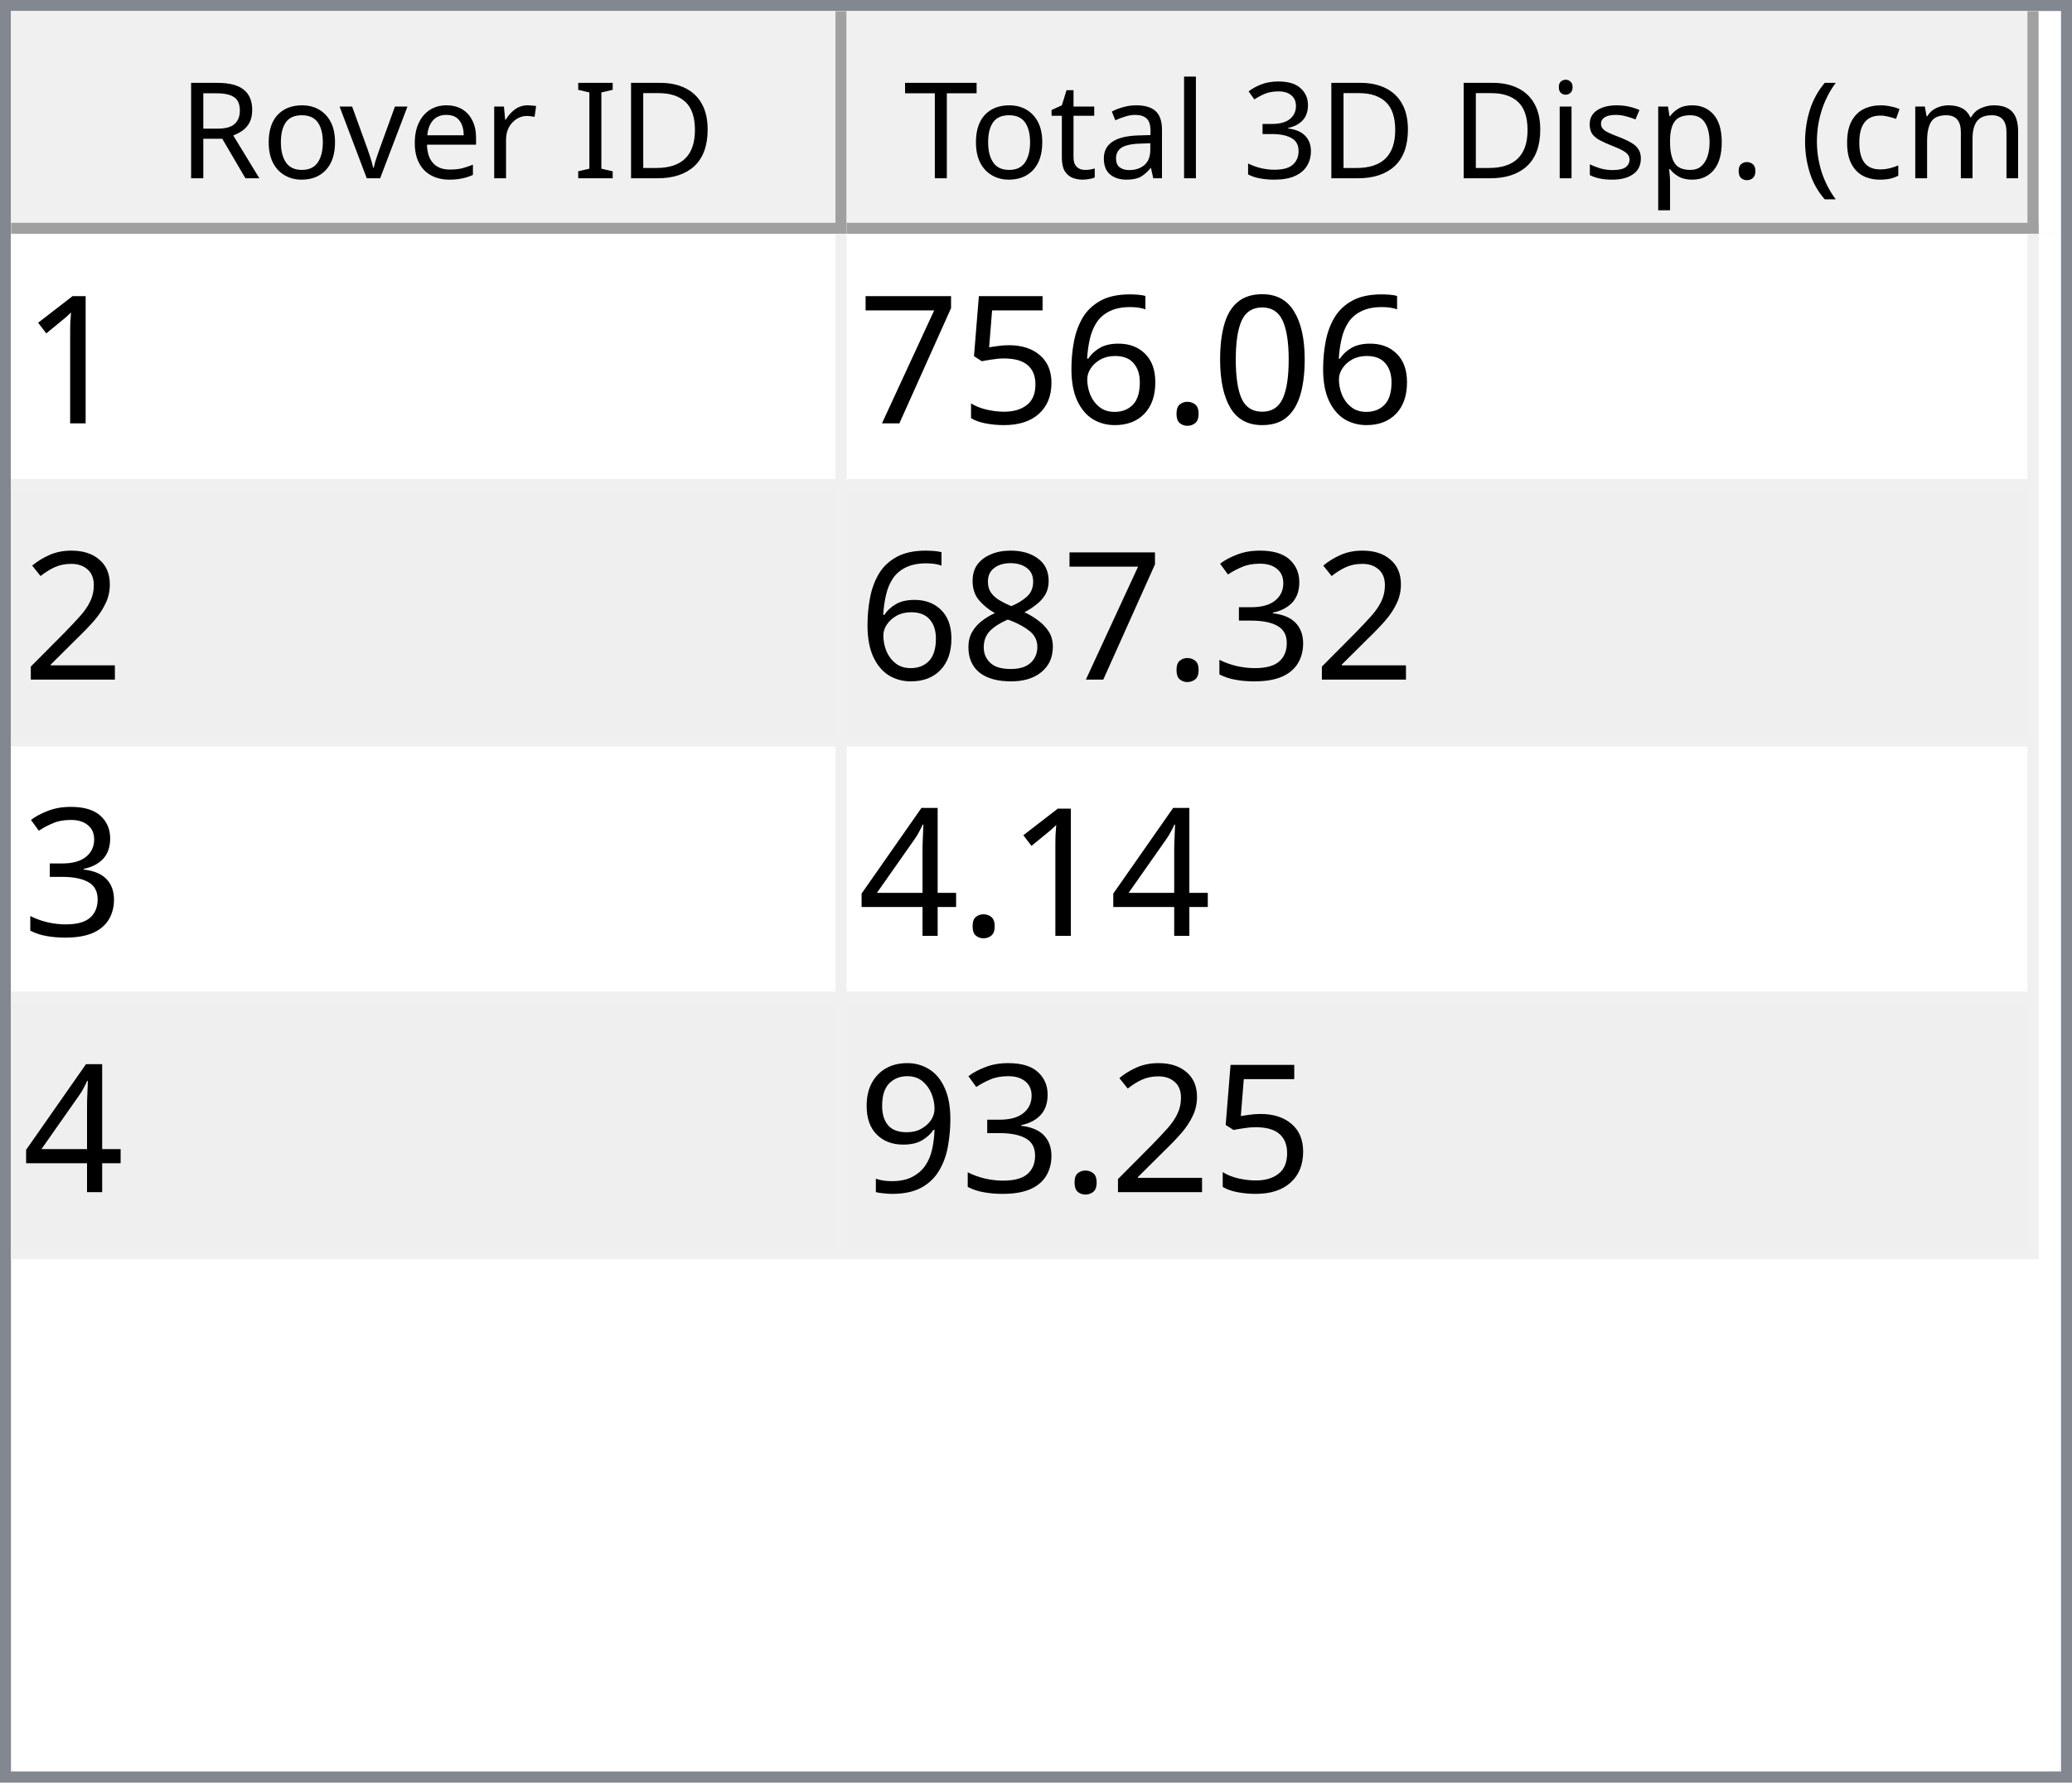
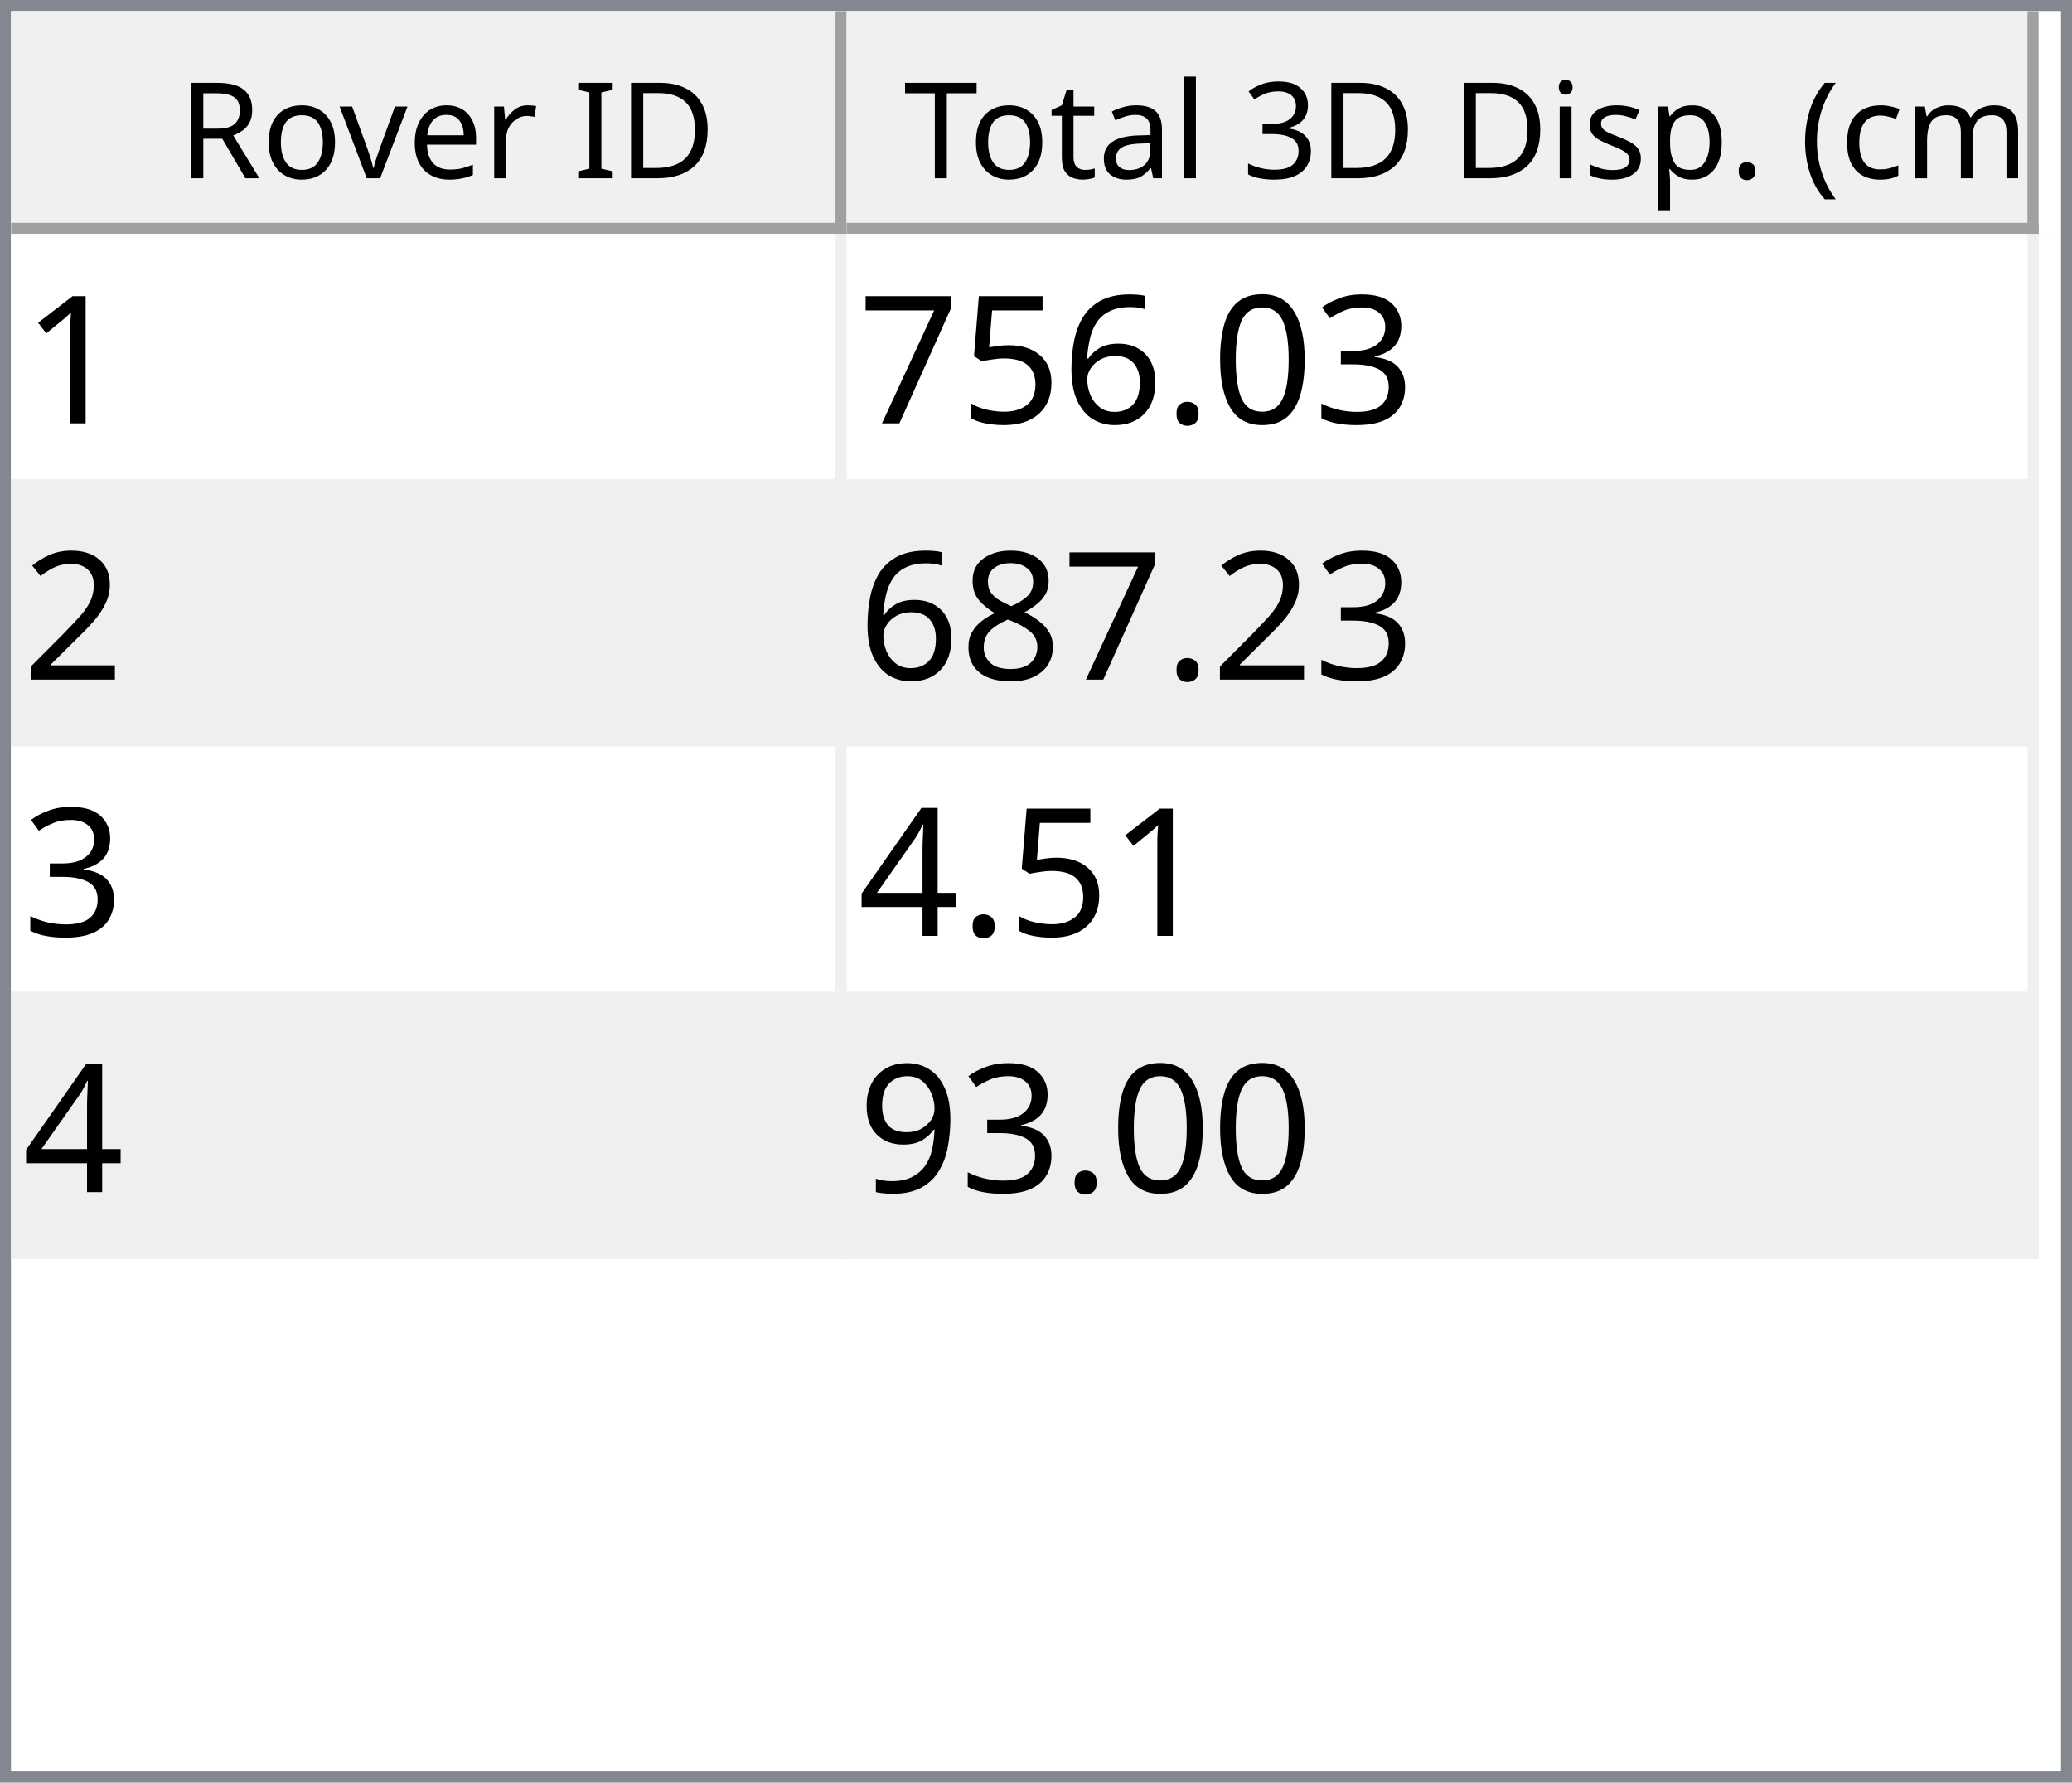
<svg xmlns="http://www.w3.org/2000/svg" style="fill-opacity:1; color-rendering:auto; color-interpolation:auto; text-rendering:auto; stroke:black; stroke-linecap:square; stroke-miterlimit:10; shape-rendering:auto; stroke-opacity:1; fill:black; stroke-dasharray:none; font-weight:normal; stroke-width:1; font-family:'Dialog'; font-style:normal; stroke-linejoin:miter; font-size:12px; stroke-dashoffset:0; image-rendering:auto;" width="186" height="160">
  <defs id="genericDefs" />
  <g>
    <defs id="defs1">
      <clipPath clipPathUnits="userSpaceOnUse" id="clipPath1">
        <path d="M0 0 L186 0 L186 160 L0 160 L0 0 Z" />
      </clipPath>
      <clipPath clipPathUnits="userSpaceOnUse" id="clipPath2">
        <path d="M0 0 L0 160 L186 160 L186 0 Z" />
      </clipPath>
      <clipPath clipPathUnits="userSpaceOnUse" id="clipPath3">
        <path d="M0 0 L0 20 L184 20 L184 0 Z" />
      </clipPath>
      <clipPath clipPathUnits="userSpaceOnUse" id="clipPath4">
        <path d="M0 0 L0 20 L75 20 L75 0 Z" />
      </clipPath>
      <clipPath clipPathUnits="userSpaceOnUse" id="clipPath5">
        <path d="M1 1 L1 19 L74 19 L74 1 Z" />
      </clipPath>
      <clipPath clipPathUnits="userSpaceOnUse" id="clipPath6">
        <path d="M0 0 L0 18 L73 18 L73 0 Z" />
      </clipPath>
      <clipPath clipPathUnits="userSpaceOnUse" id="clipPath7">
        <path d="M-0.5 -0.5 L-0.5 19.5 L74.5 19.5 L74.5 -0.5 Z" />
      </clipPath>
      <clipPath clipPathUnits="userSpaceOnUse" id="clipPath8">
        <path d="M0 0 L0 20 L107 20 L107 0 Z" />
      </clipPath>
      <clipPath clipPathUnits="userSpaceOnUse" id="clipPath9">
        <path d="M1 1 L1 19 L106 19 L106 1 Z" />
      </clipPath>
      <clipPath clipPathUnits="userSpaceOnUse" id="clipPath10">
        <path d="M0 0 L0 18 L105 18 L105 0 Z" />
      </clipPath>
      <clipPath clipPathUnits="userSpaceOnUse" id="clipPath11">
        <path d="M-0.5 -0.5 L-0.5 19.5 L106.5 19.5 L106.5 -0.5 Z" />
      </clipPath>
      <clipPath clipPathUnits="userSpaceOnUse" id="clipPath12">
        <path d="M0 0 L0 138 L184 138 L184 0 Z" />
      </clipPath>
      <clipPath clipPathUnits="userSpaceOnUse" id="clipPath13">
        <path d="M0 0 L0 92 L182 92 L182 0 Z" />
      </clipPath>
      <clipPath clipPathUnits="userSpaceOnUse" id="clipPath14">
        <path d="M-0.5 -0.5 L-0.5 91.5 L181.5 91.5 L181.5 -0.5 Z" />
      </clipPath>
      <clipPath clipPathUnits="userSpaceOnUse" id="clipPath15">
        <path d="M0 0 L0 22 L74 22 L74 0 Z" />
      </clipPath>
      <clipPath clipPathUnits="userSpaceOnUse" id="clipPath16">
        <path d="M0 0 L0 22 L106 22 L106 0 Z" />
      </clipPath>
      <font horiz-adv-x="64.551" id="font1">
        <font-face ascent="107.91" descent="25.098" units-per-em="100" style="font-style:normal; font-family:Segoe UI; font-weight:normal;" />
        <missing-glyph horiz-adv-x="64.551" d="M8.109 0 L8.109 68.266 L56.453 68.266 L56.453 0 L8.109 0 ZM15.328 7.234 L49.219 7.234 L49.219 61.031 L15.328 61.031 L15.328 7.234 Z" />
        <glyph unicode="D" horiz-adv-x="70.117" d="M9.188 0 L9.188 70.016 L28.516 70.016 Q65.531 70.016 65.531 35.891 Q65.531 19.672 55.25 9.836 Q44.969 0 27.734 0 L9.188 0 ZM17.391 62.594 L17.391 7.422 L27.828 7.422 Q41.609 7.422 49.273 14.797 Q56.938 22.172 56.938 35.688 Q56.938 62.594 28.328 62.594 L17.391 62.594 Z" />
        <glyph unicode="I" horiz-adv-x="26.611" d="M17.391 0 L9.188 0 L9.188 70.016 L17.391 70.016 L17.391 0 Z" />
        <glyph unicode=" " horiz-adv-x="27.393" d="" />
        <glyph unicode="r" horiz-adv-x="34.766" d="M34.188 41.891 Q32.078 43.5 28.125 43.5 Q23 43.5 19.555 38.672 Q16.109 33.844 16.109 25.484 L16.109 0 L8.109 0 L8.109 50 L16.109 50 L16.109 39.703 L16.312 39.703 Q18.016 44.969 21.531 47.922 Q25.047 50.875 29.391 50.875 Q32.516 50.875 34.188 50.203 L34.188 41.891 Z" />
        <glyph unicode="e" horiz-adv-x="52.295" d="M48.297 23 L12.984 23 Q13.188 14.656 17.484 10.109 Q21.781 5.562 29.297 5.562 Q37.75 5.562 44.828 11.141 L44.828 3.609 Q38.234 -1.172 27.391 -1.172 Q16.797 -1.172 10.742 5.641 Q4.688 12.453 4.688 24.812 Q4.688 36.469 11.305 43.82 Q17.922 51.172 27.734 51.172 Q37.547 51.172 42.922 44.828 Q48.297 38.484 48.297 27.203 L48.297 23 ZM40.094 29.781 Q40.047 36.719 36.75 40.578 Q33.453 44.438 27.594 44.438 Q21.922 44.438 17.969 40.383 Q14.016 36.328 13.094 29.781 L40.094 29.781 Z" />
        <glyph unicode="v" horiz-adv-x="47.9" d="M47.406 50 L27.484 0 L19.625 0 L0.688 50 L9.469 50 L22.172 13.672 Q23.578 9.672 23.922 6.688 L24.125 6.688 Q24.609 10.453 25.688 13.484 L38.969 50 L47.406 50 Z" />
        <glyph unicode="o" horiz-adv-x="58.594" d="M29 -1.172 Q17.922 -1.172 11.305 5.836 Q4.688 12.844 4.688 24.422 Q4.688 37.016 11.57 44.094 Q18.453 51.172 30.172 51.172 Q41.359 51.172 47.633 44.289 Q53.906 37.406 53.906 25.203 Q53.906 13.234 47.141 6.031 Q40.375 -1.172 29 -1.172 ZM29.594 44.438 Q21.875 44.438 17.383 39.188 Q12.891 33.938 12.891 24.703 Q12.891 15.828 17.43 10.695 Q21.969 5.562 29.594 5.562 Q37.359 5.562 41.531 10.594 Q45.703 15.625 45.703 24.906 Q45.703 34.281 41.531 39.359 Q37.359 44.438 29.594 44.438 Z" />
        <glyph unicode="R" horiz-adv-x="59.814" d="M59.375 0 L49.609 0 L37.891 19.625 Q36.281 22.359 34.766 24.289 Q33.25 26.219 31.664 27.438 Q30.078 28.656 28.25 29.219 Q26.422 29.781 24.125 29.781 L17.391 29.781 L17.391 0 L9.188 0 L9.188 70.016 L30.078 70.016 Q34.672 70.016 38.555 68.867 Q42.438 67.719 45.289 65.375 Q48.141 63.031 49.758 59.547 Q51.375 56.062 51.375 51.375 Q51.375 47.703 50.273 44.656 Q49.172 41.609 47.148 39.211 Q45.125 36.812 42.266 35.133 Q39.406 33.453 35.844 32.516 L35.844 32.328 Q37.594 31.547 38.891 30.547 Q40.188 29.547 41.359 28.18 Q42.531 26.812 43.68 25.078 Q44.828 23.344 46.234 21.047 L59.375 0 ZM17.391 62.594 L17.391 37.203 L28.516 37.203 Q31.594 37.203 34.203 38.133 Q36.812 39.062 38.719 40.797 Q40.625 42.531 41.703 45.047 Q42.781 47.562 42.781 50.688 Q42.781 56.297 39.141 59.445 Q35.5 62.594 28.609 62.594 L17.391 62.594 Z" />
        <glyph unicode=")" horiz-adv-x="30.176" d="M8.297 -15.922 L1.172 -15.922 Q16.406 2.344 16.406 26.812 Q16.406 51.469 1.078 70.016 L8.297 70.016 Q23.531 52.156 23.531 26.703 Q23.531 1.375 8.297 -15.922 Z" />
        <glyph unicode="m" horiz-adv-x="86.133" d="M79.109 0 L71.094 0 L71.094 28.719 Q71.094 37.016 68.531 40.727 Q65.969 44.438 59.906 44.438 Q54.781 44.438 51.195 39.75 Q47.609 35.062 47.609 28.516 L47.609 0 L39.594 0 L39.594 29.688 Q39.594 44.438 28.219 44.438 Q22.953 44.438 19.531 40.016 Q16.109 35.594 16.109 28.516 L16.109 0 L8.109 0 L8.109 50 L16.109 50 L16.109 42.094 L16.312 42.094 Q21.625 51.172 31.844 51.172 Q36.969 51.172 40.773 48.312 Q44.578 45.453 46 40.828 Q51.562 51.172 62.594 51.172 Q79.109 51.172 79.109 30.812 L79.109 0 Z" />
        <glyph unicode="c" horiz-adv-x="46.191" d="M42.188 2.297 Q36.422 -1.172 28.516 -1.172 Q17.828 -1.172 11.258 5.789 Q4.688 12.75 4.688 23.828 Q4.688 36.188 11.766 43.68 Q18.844 51.172 30.672 51.172 Q37.25 51.172 42.281 48.734 L42.281 40.531 Q36.719 44.438 30.375 44.438 Q22.703 44.438 17.797 38.945 Q12.891 33.453 12.891 24.516 Q12.891 15.719 17.508 10.641 Q22.125 5.562 29.891 5.562 Q36.422 5.562 42.188 9.906 L42.188 2.297 Z" />
        <glyph unicode="(" horiz-adv-x="30.176" d="M29.109 -15.922 L21.969 -15.922 Q6.844 1.375 6.844 26.703 Q6.844 52.156 21.969 70.016 L29.203 70.016 Q13.875 51.469 13.875 26.812 Q13.875 2.344 29.109 -15.922 Z" />
        <glyph unicode="." horiz-adv-x="21.68" d="M10.891 -1.078 Q8.641 -1.078 7.055 0.539 Q5.469 2.156 5.469 4.391 Q5.469 6.641 7.055 8.273 Q8.641 9.906 10.891 9.906 Q13.188 9.906 14.797 8.273 Q16.406 6.641 16.406 4.391 Q16.406 2.156 14.797 0.539 Q13.188 -1.078 10.891 -1.078 Z" />
        <glyph unicode="p" horiz-adv-x="58.789" d="M16.312 7.234 L16.109 7.234 L16.109 -23 L8.109 -23 L8.109 50 L16.109 50 L16.109 41.219 L16.312 41.219 Q22.219 51.172 33.594 51.172 Q43.266 51.172 48.688 44.461 Q54.109 37.75 54.109 26.469 Q54.109 13.922 48 6.375 Q41.891 -1.172 31.297 -1.172 Q21.578 -1.172 16.312 7.234 ZM16.109 27.391 L16.109 20.406 Q16.109 14.203 20.141 9.883 Q24.172 5.562 30.375 5.562 Q37.641 5.562 41.773 11.133 Q45.906 16.703 45.906 26.609 Q45.906 34.969 42.047 39.703 Q38.188 44.438 31.594 44.438 Q24.609 44.438 20.359 39.578 Q16.109 34.719 16.109 27.391 Z" />
        <glyph unicode="s" horiz-adv-x="42.432" d="M5.078 1.812 L5.078 10.406 Q11.625 5.562 19.484 5.562 Q30.031 5.562 30.031 12.594 Q30.031 14.594 29.125 15.992 Q28.219 17.391 26.68 18.461 Q25.141 19.531 23.07 20.383 Q21 21.234 18.609 22.172 Q15.281 23.484 12.766 24.828 Q10.25 26.172 8.57 27.859 Q6.891 29.547 6.031 31.695 Q5.172 33.844 5.172 36.719 Q5.172 40.234 6.789 42.945 Q8.406 45.656 11.086 47.484 Q13.766 49.312 17.211 50.242 Q20.656 51.172 24.312 51.172 Q30.812 51.172 35.938 48.922 L35.938 40.828 Q30.422 44.438 23.25 44.438 Q21 44.438 19.195 43.922 Q17.391 43.406 16.094 42.477 Q14.797 41.547 14.086 40.258 Q13.375 38.969 13.375 37.406 Q13.375 35.453 14.086 34.133 Q14.797 32.812 16.164 31.789 Q17.531 30.766 19.484 29.938 Q21.438 29.109 23.922 28.125 Q27.25 26.859 29.883 25.516 Q32.516 24.172 34.375 22.484 Q36.234 20.797 37.234 18.602 Q38.234 16.406 38.234 13.375 Q38.234 9.672 36.602 6.938 Q34.969 4.203 32.234 2.398 Q29.5 0.594 25.93 -0.289 Q22.359 -1.172 18.453 -1.172 Q10.75 -1.172 5.078 1.812 Z" />
        <glyph unicode="i" horiz-adv-x="24.219" d="M12.203 62.703 Q10.062 62.703 8.547 64.164 Q7.031 65.625 7.031 67.875 Q7.031 70.125 8.547 71.609 Q10.062 73.094 12.203 73.094 Q14.406 73.094 15.945 71.609 Q17.484 70.125 17.484 67.875 Q17.484 65.719 15.945 64.211 Q14.406 62.703 12.203 62.703 ZM16.109 0 L8.109 0 L8.109 50 L16.109 50 L16.109 0 Z" />
        <glyph unicode="3" horiz-adv-x="53.906" d="M46.531 19.828 Q46.531 15.094 44.75 11.211 Q42.969 7.328 39.719 4.57 Q36.469 1.812 31.93 0.297 Q27.391 -1.219 21.922 -1.219 Q11.922 -1.219 6 2.594 L6 11.188 Q13.094 5.609 22.219 5.609 Q25.875 5.609 28.828 6.539 Q31.781 7.469 33.906 9.227 Q36.031 10.984 37.18 13.477 Q38.328 15.969 38.328 19.094 Q38.328 32.812 18.797 32.812 L12.984 32.812 L12.984 39.594 L18.5 39.594 Q35.797 39.594 35.797 52.484 Q35.797 64.406 22.609 64.406 Q15.188 64.406 8.688 59.422 L8.688 67.188 Q15.375 71.188 24.609 71.188 Q29 71.188 32.57 69.969 Q36.141 68.75 38.68 66.555 Q41.219 64.359 42.609 61.281 Q44 58.203 44 54.5 Q44 40.672 30.031 36.719 L30.031 36.531 Q33.594 36.141 36.625 34.797 Q39.656 33.453 41.852 31.305 Q44.047 29.156 45.289 26.25 Q46.531 23.344 46.531 19.828 Z" />
        <glyph unicode="l" horiz-adv-x="24.219" d="M16.109 0 L8.109 0 L8.109 74.031 L16.109 74.031 L16.109 0 Z" />
        <glyph unicode="a" horiz-adv-x="50.879" d="M43.891 0 L35.891 0 L35.891 7.812 L35.688 7.812 Q30.469 -1.172 20.312 -1.172 Q12.844 -1.172 8.617 2.781 Q4.391 6.734 4.391 13.281 Q4.391 27.297 20.906 29.594 L35.891 31.688 Q35.891 44.438 25.594 44.438 Q16.547 44.438 9.281 38.281 L9.281 46.484 Q16.656 51.172 26.266 51.172 Q43.891 51.172 43.891 32.516 L43.891 0 ZM35.891 25.297 L23.828 23.641 Q18.266 22.859 15.43 20.875 Q12.594 18.891 12.594 13.875 Q12.594 10.203 15.211 7.883 Q17.828 5.562 22.172 5.562 Q28.125 5.562 32.008 9.742 Q35.891 13.922 35.891 20.312 L35.891 25.297 Z" />
        <glyph unicode="t" horiz-adv-x="33.887" d="M31.297 0.484 Q28.469 -1.078 23.828 -1.078 Q10.688 -1.078 10.688 13.578 L10.688 43.172 L2.094 43.172 L2.094 50 L10.688 50 L10.688 62.203 L18.703 64.797 L18.703 50 L31.297 50 L31.297 43.172 L18.703 43.172 L18.703 14.984 Q18.703 9.969 20.414 7.82 Q22.125 5.672 26.078 5.672 Q29.109 5.672 31.297 7.328 L31.297 0.484 Z" />
        <glyph unicode="T" horiz-adv-x="52.393" d="M50.594 62.594 L30.375 62.594 L30.375 0 L22.172 0 L22.172 62.594 L2 62.594 L2 70.016 L50.594 70.016 L50.594 62.594 Z" />
      </font>
      <font horiz-adv-x="75.0" id="font2">
        <font-face ascent="100.537" descent="21.973" units-per-em="100" style="font-style:normal; font-family:sans-serif; font-weight:normal;" />
        <missing-glyph horiz-adv-x="75.0" d="M12.5 0 L12.5 62.5 L62.5 62.5 L62.5 0 L12.5 0 ZM14.062 1.562 L60.938 1.562 L60.938 60.938 L14.062 60.938 L14.062 1.562 Z" />
        <glyph unicode="1" horiz-adv-x="55.615" d="M37.25 0 L28.469 0 L28.469 56 Q25.297 52.984 20.141 49.953 Q14.984 46.922 10.891 45.406 L10.891 53.906 Q18.266 57.375 23.781 62.305 Q29.297 67.234 31.594 71.875 L37.25 71.875 L37.25 0 Z" />
+         <glyph unicode="3" horiz-adv-x="55.615" d="M4.203 18.891 L12.984 20.062 Q14.5 12.594 18.141 9.297 Q21.781 6 27 6 Q33.203 6 37.477 10.297 Q41.75 14.594 41.75 20.953 Q41.75 27 37.797 30.93 Q33.844 34.859 27.734 34.859 Q25.25 34.859 21.531 33.891 L22.516 41.609 Q23.391 41.5 23.922 41.5 Q29.547 41.5 34.039 44.43 Q38.531 47.359 38.531 53.469 Q38.531 58.297 35.258 61.477 Q31.984 64.656 26.812 64.656 Q21.688 64.656 18.266 61.43 Q14.844 58.203 13.875 51.766 L5.078 53.328 Q6.688 62.156 12.398 67.016 Q18.109 71.875 26.609 71.875 Q32.469 71.875 37.398 69.359 Q42.328 66.844 44.945 62.5 Q47.562 58.156 47.562 53.266 Q47.562 48.641 45.07 44.828 Q42.578 41.016 37.703 38.766 Q44.047 37.312 47.562 32.695 Q51.078 28.078 51.078 21.141 Q51.078 11.766 44.242 5.25 Q37.406 -1.266 26.953 -1.266 Q17.531 -1.266 11.305 4.352 Q5.078 9.969 4.203 18.891 Z" />
        <glyph unicode="0" horiz-adv-x="55.615" d="M4.156 35.297 Q4.156 48 6.766 55.742 Q9.375 63.484 14.523 67.68 Q19.672 71.875 27.484 71.875 Q33.25 71.875 37.594 69.555 Q41.938 67.234 44.773 62.867 Q47.609 58.5 49.219 52.227 Q50.828 45.953 50.828 35.297 Q50.828 22.703 48.242 14.969 Q45.656 7.234 40.508 3.008 Q35.359 -1.219 27.484 -1.219 Q17.141 -1.219 11.234 6.203 Q4.156 15.141 4.156 35.297 ZM13.188 35.297 Q13.188 17.672 17.312 11.836 Q21.438 6 27.484 6 Q33.547 6 37.672 11.859 Q41.797 17.719 41.797 35.297 Q41.797 52.984 37.672 58.789 Q33.547 64.594 27.391 64.594 Q21.344 64.594 17.719 59.469 Q13.188 52.938 13.188 35.297 Z" />
        <glyph unicode="." horiz-adv-x="27.783" d="M9.078 0 L9.078 10.016 L19.094 10.016 L19.094 0 L9.078 0 Z" />
        <glyph unicode="6" horiz-adv-x="55.615" d="M49.75 54.047 L41.016 53.375 Q39.844 58.547 37.703 60.891 Q34.125 64.656 28.906 64.656 Q24.703 64.656 21.531 62.312 Q17.391 59.281 14.992 53.469 Q12.594 47.656 12.5 36.922 Q15.672 41.75 20.266 44.094 Q24.859 46.438 29.891 46.438 Q38.672 46.438 44.852 39.969 Q51.031 33.5 51.031 23.25 Q51.031 16.5 48.125 10.719 Q45.219 4.938 40.141 1.859 Q35.062 -1.219 28.609 -1.219 Q17.625 -1.219 10.695 6.859 Q3.766 14.938 3.766 33.5 Q3.766 54.25 11.422 63.672 Q18.109 71.875 29.438 71.875 Q37.891 71.875 43.289 67.141 Q48.688 62.406 49.75 54.047 ZM13.875 23.188 Q13.875 18.656 15.797 14.508 Q17.719 10.359 21.188 8.18 Q24.656 6 28.469 6 Q34.031 6 38.039 10.492 Q42.047 14.984 42.047 22.703 Q42.047 30.125 38.086 34.398 Q34.125 38.672 28.125 38.672 Q22.172 38.672 18.023 34.398 Q13.875 30.125 13.875 23.188 Z" />
        <glyph unicode="5" horiz-adv-x="55.615" d="M4.156 18.75 L13.375 19.531 Q14.406 12.797 18.141 9.398 Q21.875 6 27.156 6 Q33.5 6 37.891 10.789 Q42.281 15.578 42.281 23.484 Q42.281 31 38.062 35.352 Q33.844 39.703 27 39.703 Q22.75 39.703 19.336 37.773 Q15.922 35.844 13.969 32.766 L5.719 33.844 L12.641 70.609 L48.25 70.609 L48.25 62.203 L19.672 62.203 L15.828 42.969 Q22.266 47.469 29.344 47.469 Q38.719 47.469 45.164 40.969 Q51.609 34.469 51.609 24.266 Q51.609 14.547 45.953 7.469 Q39.062 -1.219 27.156 -1.219 Q17.391 -1.219 11.211 4.25 Q5.031 9.719 4.156 18.75 Z" />
        <glyph unicode="7" horiz-adv-x="55.615" d="M4.734 62.203 L4.734 70.656 L51.078 70.656 L51.078 63.812 Q44.234 56.547 37.523 44.484 Q30.812 32.422 27.156 19.672 Q24.516 10.688 23.781 0 L14.75 0 Q14.891 8.453 18.062 20.414 Q21.234 32.375 27.172 43.484 Q33.109 54.594 39.797 62.203 L4.734 62.203 Z" />
        <glyph unicode="2" horiz-adv-x="55.615" d="M50.344 8.453 L50.344 0 L3.031 0 Q2.938 3.172 4.047 6.109 Q5.859 10.938 9.836 15.625 Q13.812 20.312 21.344 26.469 Q33.016 36.031 37.117 41.625 Q41.219 47.219 41.219 52.203 Q41.219 57.422 37.477 61.008 Q33.734 64.594 27.734 64.594 Q21.391 64.594 17.578 60.789 Q13.766 56.984 13.719 50.25 L4.688 51.172 Q5.609 61.281 11.664 66.578 Q17.719 71.875 27.938 71.875 Q38.234 71.875 44.242 66.164 Q50.25 60.453 50.25 52 Q50.25 47.703 48.492 43.555 Q46.734 39.406 42.656 34.812 Q38.578 30.219 29.109 22.219 Q21.188 15.578 18.945 13.211 Q16.703 10.844 15.234 8.453 L50.344 8.453 Z" />
-         <glyph unicode="3" horiz-adv-x="55.615" d="M4.203 18.891 L12.984 20.062 Q14.5 12.594 18.141 9.297 Q21.781 6 27 6 Q33.203 6 37.477 10.297 Q41.75 14.594 41.75 20.953 Q41.75 27 37.797 30.93 Q33.844 34.859 27.734 34.859 Q25.25 34.859 21.531 33.891 L22.516 41.609 Q23.391 41.5 23.922 41.5 Q29.547 41.5 34.039 44.43 Q38.531 47.359 38.531 53.469 Q38.531 58.297 35.258 61.477 Q31.984 64.656 26.812 64.656 Q21.688 64.656 18.266 61.43 Q14.844 58.203 13.875 51.766 L5.078 53.328 Q6.688 62.156 12.398 67.016 Q18.109 71.875 26.609 71.875 Q32.469 71.875 37.398 69.359 Q42.328 66.844 44.945 62.5 Q47.562 58.156 47.562 53.266 Q47.562 48.641 45.07 44.828 Q42.578 41.016 37.703 38.766 Q44.047 37.312 47.562 32.695 Q51.078 28.078 51.078 21.141 Q51.078 11.766 44.242 5.25 Q37.406 -1.266 26.953 -1.266 Q17.531 -1.266 11.305 4.352 Q5.078 9.969 4.203 18.891 Z" />
        <glyph unicode="8" horiz-adv-x="55.615" d="M17.672 38.812 Q12.203 40.828 9.57 44.539 Q6.938 48.25 6.938 53.422 Q6.938 61.234 12.555 66.555 Q18.172 71.875 27.484 71.875 Q36.859 71.875 42.578 66.43 Q48.297 60.984 48.297 53.172 Q48.297 48.188 45.68 44.508 Q43.062 40.828 37.75 38.812 Q44.344 36.672 47.781 31.883 Q51.219 27.094 51.219 20.453 Q51.219 11.281 44.727 5.031 Q38.234 -1.219 27.641 -1.219 Q17.047 -1.219 10.547 5.055 Q4.047 11.328 4.047 20.703 Q4.047 27.688 7.594 32.398 Q11.141 37.109 17.672 38.812 ZM15.922 53.719 Q15.922 48.641 19.195 45.414 Q22.469 42.188 27.688 42.188 Q32.766 42.188 36.016 45.383 Q39.266 48.578 39.266 53.219 Q39.266 58.062 35.914 61.359 Q32.562 64.656 27.594 64.656 Q22.562 64.656 19.242 61.43 Q15.922 58.203 15.922 53.719 ZM13.094 20.656 Q13.094 16.891 14.875 13.375 Q16.656 9.859 20.172 7.93 Q23.688 6 27.734 6 Q34.031 6 38.133 10.055 Q42.234 14.109 42.234 20.359 Q42.234 26.703 38.016 30.859 Q33.797 35.016 27.438 35.016 Q21.234 35.016 17.164 30.914 Q13.094 26.812 13.094 20.656 Z" />
        <glyph unicode="4" horiz-adv-x="55.615" d="M32.328 0 L32.328 17.141 L1.266 17.141 L1.266 25.203 L33.938 71.578 L41.109 71.578 L41.109 25.203 L50.781 25.203 L50.781 17.141 L41.109 17.141 L41.109 0 L32.328 0 ZM32.328 25.203 L32.328 57.469 L9.906 25.203 L32.328 25.203 Z" />
        <glyph unicode="9" horiz-adv-x="55.615" d="M5.469 16.547 L13.922 17.328 Q14.984 11.375 18.016 8.688 Q21.047 6 25.781 6 Q29.828 6 32.883 7.859 Q35.938 9.719 37.891 12.82 Q39.844 15.922 41.164 21.195 Q42.484 26.469 42.484 31.938 Q42.484 32.516 42.438 33.688 Q39.797 29.5 35.234 26.883 Q30.672 24.266 25.344 24.266 Q16.453 24.266 10.305 30.711 Q4.156 37.156 4.156 47.703 Q4.156 58.594 10.578 65.234 Q17 71.875 26.656 71.875 Q33.641 71.875 39.43 68.117 Q45.219 64.359 48.219 57.398 Q51.219 50.438 51.219 37.25 Q51.219 23.531 48.242 15.406 Q45.266 7.281 39.383 3.031 Q33.5 -1.219 25.594 -1.219 Q17.188 -1.219 11.867 3.445 Q6.547 8.109 5.469 16.547 ZM41.453 48.141 Q41.453 55.719 37.43 60.156 Q33.406 64.594 27.734 64.594 Q21.875 64.594 17.531 59.812 Q13.188 55.031 13.188 47.406 Q13.188 40.578 17.312 36.305 Q21.438 32.031 27.484 32.031 Q33.594 32.031 37.523 36.305 Q41.453 40.578 41.453 48.141 Z" />
      </font>
    </defs>
    <g style="fill:white; stroke:white;">
      <rect x="0" y="0" width="186" style="clip-path:url(#clipPath1); stroke:none;" height="160" />
    </g>
    <g style="fill:white; text-rendering:optimizeSpeed; color-rendering:optimizeSpeed; image-rendering:optimizeSpeed; shape-rendering:crispEdges; stroke:white; color-interpolation:sRGB;">
      <rect x="0" width="186" height="160" y="0" style="stroke:none;" />
      <path style="stroke:none;" d="M0 160 L186 160 L186 0 L0 0 Z" />
    </g>
    <g style="fill:rgb(240,240,240); font-family:'Segoe UI'; stroke:rgb(240,240,240);">
      <rect x="0" y="0" width="186" style="clip-path:url(#clipPath2); stroke:none;" height="160" />
    </g>
    <g style="fill:rgb(130,135,144); font-family:'Segoe UI'; stroke:rgb(130,135,144);">
      <path d="M0 0 L186 0 L186 160 L0 160 L0 0 ZM1 1 L185 1 L185 159 L1 159 L1 1 Z" style="fill-rule:evenodd; clip-path:url(#clipPath2); stroke:none;" />
    </g>
    <g style="fill:white; font-family:'Segoe UI'; stroke:white;" transform="translate(1,1)">
      <rect x="0" y="0" width="184" style="clip-path:url(#clipPath3); stroke:none;" height="20" />
    </g>
    <g style="fill:rgb(240,240,240); font-family:'Segoe UI'; stroke:rgb(240,240,240);" transform="translate(1,1)">
      <rect x="0" y="0" width="75" style="clip-path:url(#clipPath4); stroke:none;" height="20" />
    </g>
    <g style="font-family:'Segoe UI';" transform="translate(2,2)">
      <text x="14" xml:space="preserve" y="14" style="clip-path:url(#clipPath6); stroke:none;">Rover ID</text>
    </g>
    <g style="fill:rgb(160,160,160); font-family:'Segoe UI'; stroke:rgb(160,160,160); stroke-linejoin:bevel;" transform="translate(1.5,1.5)">
      <line x1="74" x2="74" y1="0" style="fill:none; clip-path:url(#clipPath7);" y2="19" />
    </g>
    <g style="fill:rgb(160,160,160); font-family:'Segoe UI'; stroke:rgb(160,160,160); stroke-linejoin:bevel;" transform="matrix(1,0,0,1,1,1) translate(0.5,0.5)">
      <line x1="0" x2="74" y1="19" style="fill:none; clip-path:url(#clipPath7);" y2="19" />
    </g>
    <g style="fill:rgb(240,240,240); font-family:'Segoe UI'; stroke:rgb(240,240,240);" transform="translate(76,1)">
      <rect x="0" y="0" width="107" style="clip-path:url(#clipPath8); stroke:none;" height="20" />
    </g>
    <g style="font-family:'Segoe UI';" transform="translate(77,2)">
      <text x="1" xml:space="preserve" y="14" style="clip-path:url(#clipPath10); stroke:none;"> Total 3D Disp. (cm)</text>
    </g>
    <g style="fill:rgb(160,160,160); font-family:'Segoe UI'; stroke:rgb(160,160,160); stroke-linejoin:bevel;" transform="translate(76.5,1.5)">
      <line x1="106" x2="106" y1="0" style="fill:none; clip-path:url(#clipPath11);" y2="19" />
    </g>
    <g style="fill:rgb(160,160,160); font-family:'Segoe UI'; stroke:rgb(160,160,160); stroke-linejoin:bevel;" transform="matrix(1,0,0,1,76,1) translate(0.5,0.5)">
      <line x1="0" x2="106" y1="19" style="fill:none; clip-path:url(#clipPath11);" y2="19" />
    </g>
    <g style="fill:white; font-family:'Segoe UI'; stroke:white;" transform="translate(1,21)">
      <rect x="0" y="0" width="184" style="clip-path:url(#clipPath12); stroke:none;" height="138" />
    </g>
    <g style="fill:rgb(240,240,240); font-size:16px; font-family:sans-serif; stroke:rgb(240,240,240);" transform="translate(1,21)">
      <rect x="0" y="0" width="182" style="clip-path:url(#clipPath13); stroke:none;" height="92" />
      <line transform="translate(0.5,0.5)" x1="0" x2="181" y1="22" style="clip-path:url(#clipPath14); fill:none; stroke-linejoin:bevel;" y2="22" />
    </g>
    <g transform="matrix(1,0,0,1,1,21) translate(0.5,0.5)" style="fill:rgb(240,240,240); font-size:16px; font-family:sans-serif; stroke:rgb(240,240,240); stroke-linejoin:bevel;">
      <line x1="0" x2="181" y1="45" style="fill:none; clip-path:url(#clipPath14);" y2="45" />
    </g>
    <g transform="matrix(1,0,0,1,1,21) translate(0.5,0.5)" style="fill:rgb(240,240,240); font-size:16px; font-family:sans-serif; stroke:rgb(240,240,240); stroke-linejoin:bevel;">
      <line x1="0" x2="181" y1="68" style="fill:none; clip-path:url(#clipPath14);" y2="68" />
    </g>
    <g transform="matrix(1,0,0,1,1,21) translate(0.5,0.5)" style="fill:rgb(240,240,240); font-size:16px; font-family:sans-serif; stroke:rgb(240,240,240); stroke-linejoin:bevel;">
      <line x1="0" x2="181" y1="91" style="fill:none; clip-path:url(#clipPath14);" y2="91" />
    </g>
    <g transform="matrix(1,0,0,1,1,21) translate(0.5,0.5)" style="fill:rgb(240,240,240); font-size:16px; font-family:sans-serif; stroke:rgb(240,240,240); stroke-linejoin:bevel;">
      <line x1="74" x2="74" y1="0" style="fill:none; clip-path:url(#clipPath14);" y2="91" />
    </g>
    <g transform="matrix(1,0,0,1,1,21) translate(0.5,0.5)" style="fill:rgb(240,240,240); font-size:16px; font-family:sans-serif; stroke:rgb(240,240,240); stroke-linejoin:bevel;">
      <line x1="181" x2="181" y1="0" style="fill:none; clip-path:url(#clipPath14);" y2="91" />
    </g>
    <g style="fill:white; font-size:16px; font-family:sans-serif; stroke:white;" transform="matrix(1,0,0,1,1,21)">
      <rect x="0" y="0" width="74" style="clip-path:url(#clipPath15); stroke:none;" height="22" />
      <text x="1" y="17" style="fill:black; clip-path:url(#clipPath15); stroke:none;" xml:space="preserve">1</text>
    </g>
    <g style="fill:white; font-size:16px; font-family:sans-serif; stroke:white;" transform="matrix(1,0,0,1,1,21) translate(75,0)">
      <rect x="0" y="0" width="106" style="clip-path:url(#clipPath16); stroke:none;" height="22" />
-       <text x="1" y="17" style="fill:black; clip-path:url(#clipPath16); stroke:none;" xml:space="preserve">756.06</text>
+       <text x="1" y="17" style="fill:black; clip-path:url(#clipPath16); stroke:none;" xml:space="preserve">756.03</text>
    </g>
    <g style="fill:rgb(239,239,239); font-size:16px; font-family:sans-serif; stroke:rgb(239,239,239);" transform="matrix(1,0,0,1,1,21) translate(0,23)">
      <rect x="0" y="0" width="74" style="clip-path:url(#clipPath15); stroke:none;" height="22" />
      <text x="1" y="17" style="fill:black; clip-path:url(#clipPath15); stroke:none;" xml:space="preserve">2</text>
    </g>
    <g style="fill:rgb(239,239,239); font-size:16px; font-family:sans-serif; stroke:rgb(239,239,239);" transform="matrix(1,0,0,1,1,21) translate(75,23)">
      <rect x="0" y="0" width="106" style="clip-path:url(#clipPath16); stroke:none;" height="22" />
-       <text x="1" y="17" style="fill:black; clip-path:url(#clipPath16); stroke:none;" xml:space="preserve">687.32</text>
+       <text x="1" y="17" style="fill:black; clip-path:url(#clipPath16); stroke:none;" xml:space="preserve">687.23</text>
    </g>
    <g style="fill:white; font-size:16px; font-family:sans-serif; stroke:white;" transform="matrix(1,0,0,1,1,21) translate(0,46)">
      <rect x="0" y="0" width="74" style="clip-path:url(#clipPath15); stroke:none;" height="22" />
      <text x="1" y="17" style="fill:black; clip-path:url(#clipPath15); stroke:none;" xml:space="preserve">3</text>
    </g>
    <g style="fill:white; font-size:16px; font-family:sans-serif; stroke:white;" transform="matrix(1,0,0,1,1,21) translate(75,46)">
      <rect x="0" y="0" width="106" style="clip-path:url(#clipPath16); stroke:none;" height="22" />
-       <text x="1" y="17" style="fill:black; clip-path:url(#clipPath16); stroke:none;" xml:space="preserve">4.14</text>
+       <text x="1" y="17" style="fill:black; clip-path:url(#clipPath16); stroke:none;" xml:space="preserve">4.51</text>
    </g>
    <g style="fill:rgb(239,239,239); font-size:16px; font-family:sans-serif; stroke:rgb(239,239,239);" transform="matrix(1,0,0,1,1,21) translate(0,69)">
      <rect x="0" y="0" width="74" style="clip-path:url(#clipPath15); stroke:none;" height="22" />
      <text x="1" y="17" style="fill:black; clip-path:url(#clipPath15); stroke:none;" xml:space="preserve">4</text>
    </g>
    <g style="fill:rgb(239,239,239); font-size:16px; font-family:sans-serif; stroke:rgb(239,239,239);" transform="matrix(1,0,0,1,1,21) translate(75,69)">
      <rect x="0" y="0" width="106" style="clip-path:url(#clipPath16); stroke:none;" height="22" />
-       <text x="1" y="17" style="fill:black; clip-path:url(#clipPath16); stroke:none;" xml:space="preserve">93.25</text>
+       <text x="1" y="17" style="fill:black; clip-path:url(#clipPath16); stroke:none;" xml:space="preserve">93.00</text>
    </g>
  </g>
</svg>
